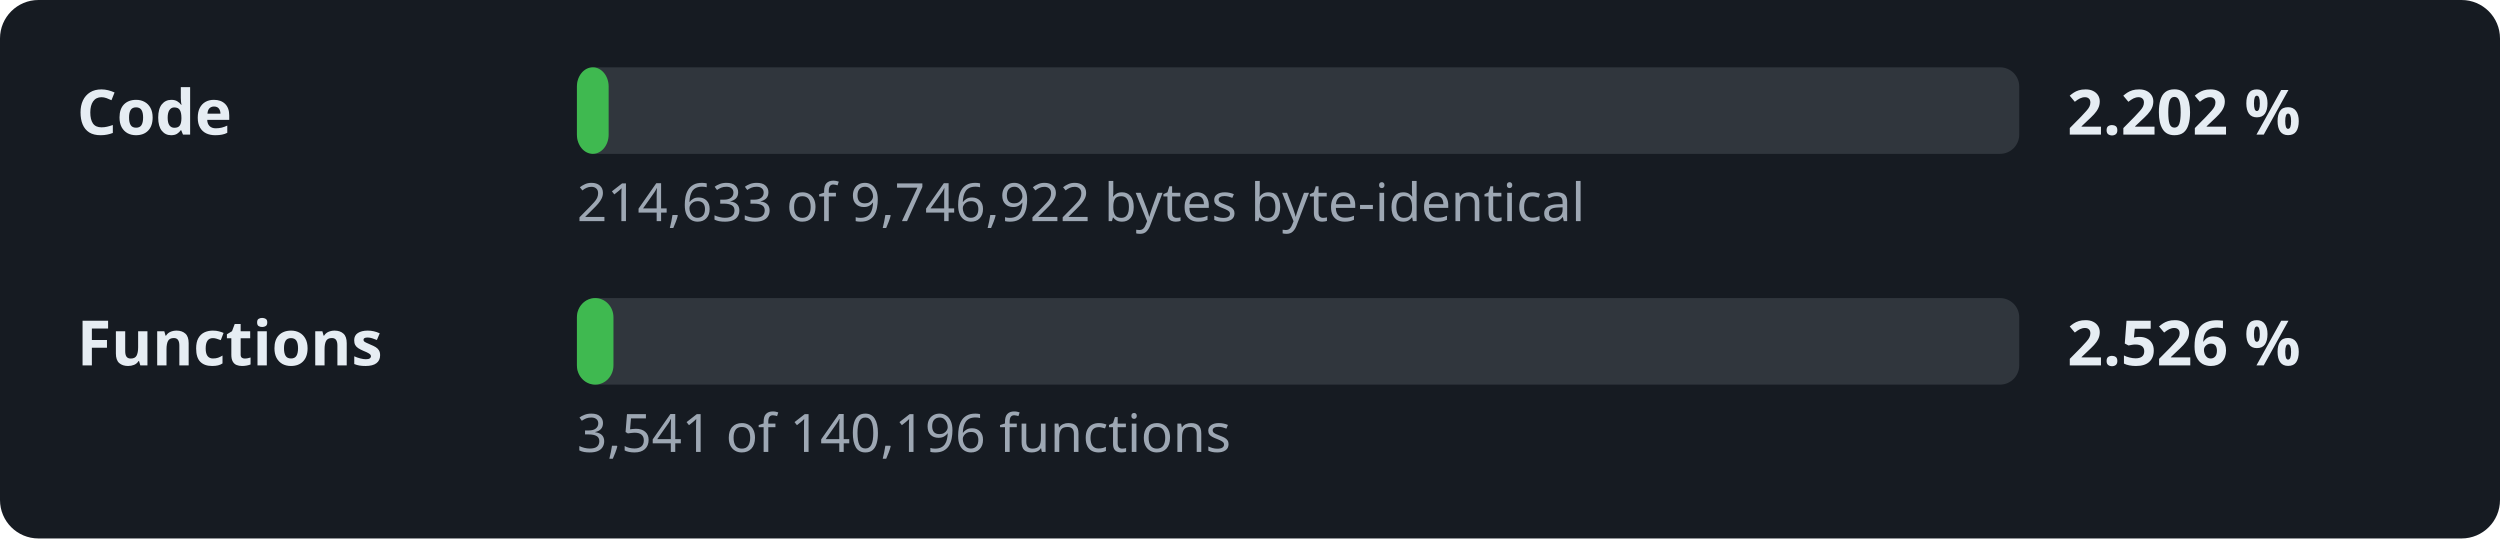
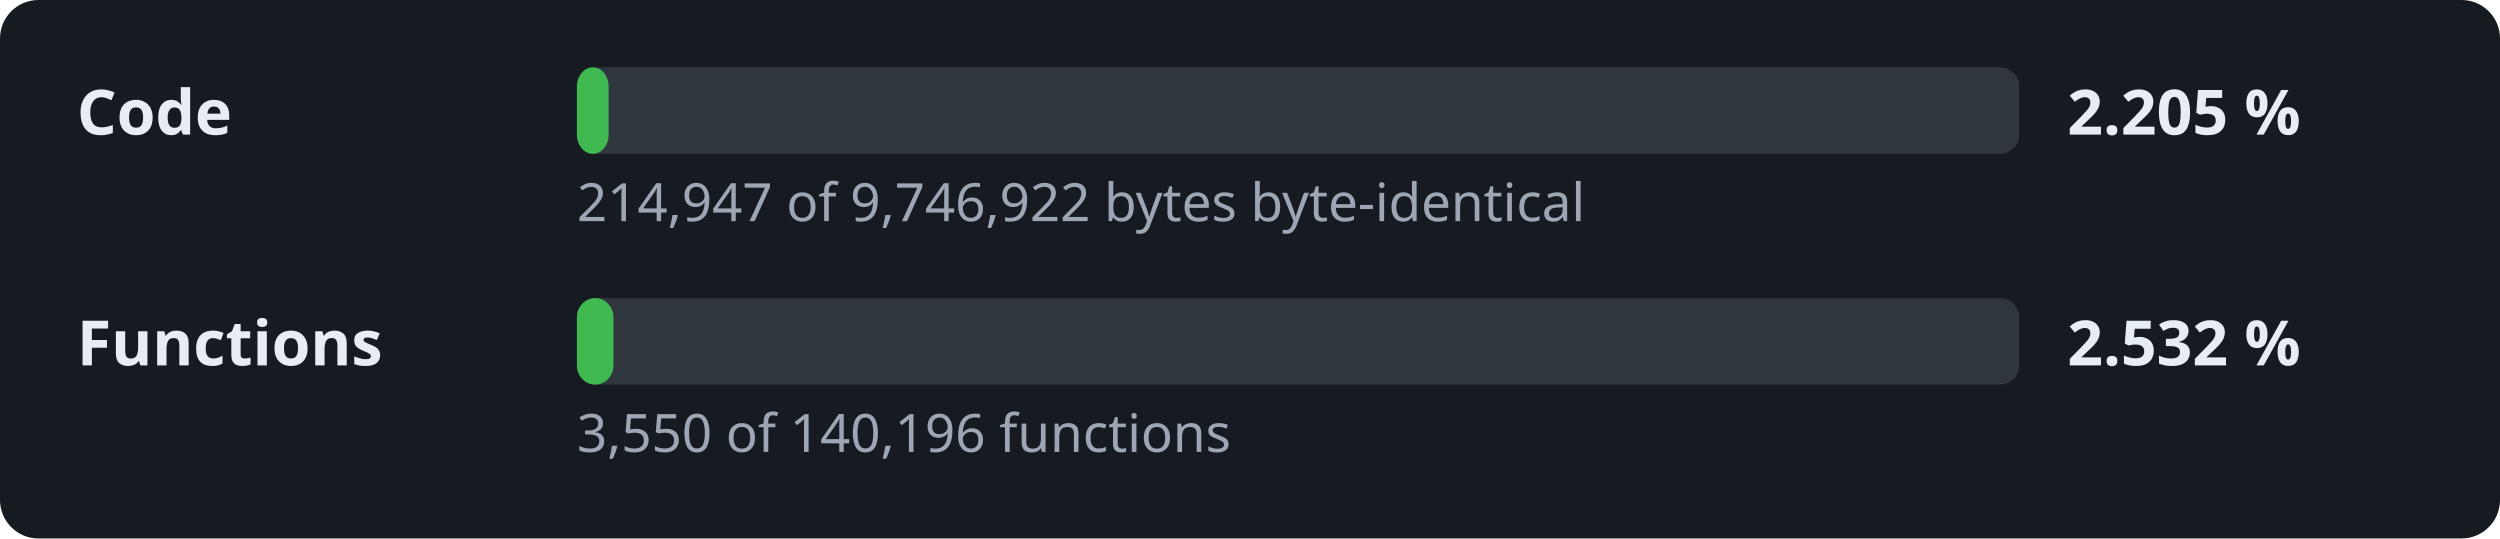
- <svg xmlns="http://www.w3.org/2000/svg" width="520" height="112" viewBox="0 0 520 112" role="img" aria-label="Decompilation progress: 2.202 % of the code">
+ <svg xmlns="http://www.w3.org/2000/svg" width="520" height="112" viewBox="0 0 520 112" role="img" aria-label="Decompilation progress: 2.205 % of the code">
  <style>.l,.v{font:600 13px sans-serif;fill:#e6edf3}.d{font:11px sans-serif;fill:#9da7b3}.t{fill:#30363d}.f{fill:#3fb950}</style>
  <rect width="520" height="112" rx="8" fill="#161b22" />
  <text x="16" y="28" class="l">Code</text>
  <rect x="120" y="14" width="300" height="18" rx="4" class="t" />
  <rect x="120" y="14" width="6.6" height="18" rx="4" class="f" />
-   <text x="430" y="28" class="v">2.202 %</text>
-   <text x="120" y="46" class="d">214,633 of 9,746,922 bytes byte-identical</text>
+   <text x="430" y="28" class="v">2.205 %</text>
+   <text x="120" y="46" class="d">214,947 of 9,746,922 bytes byte-identical</text>
  <text x="16" y="76" class="l">Functions</text>
  <rect x="120" y="62" width="300" height="18" rx="4" class="t" />
  <rect x="120" y="62" width="7.6" height="18" rx="4" class="f" />
-   <text x="430" y="76" class="v">2.526 %</text>
-   <text x="120" y="94" class="d">3,541 of 140,196 functions</text>
+   <text x="430" y="76" class="v">2.532 %</text>
+   <text x="120" y="94" class="d">3,550 of 140,196 functions</text>
</svg>
